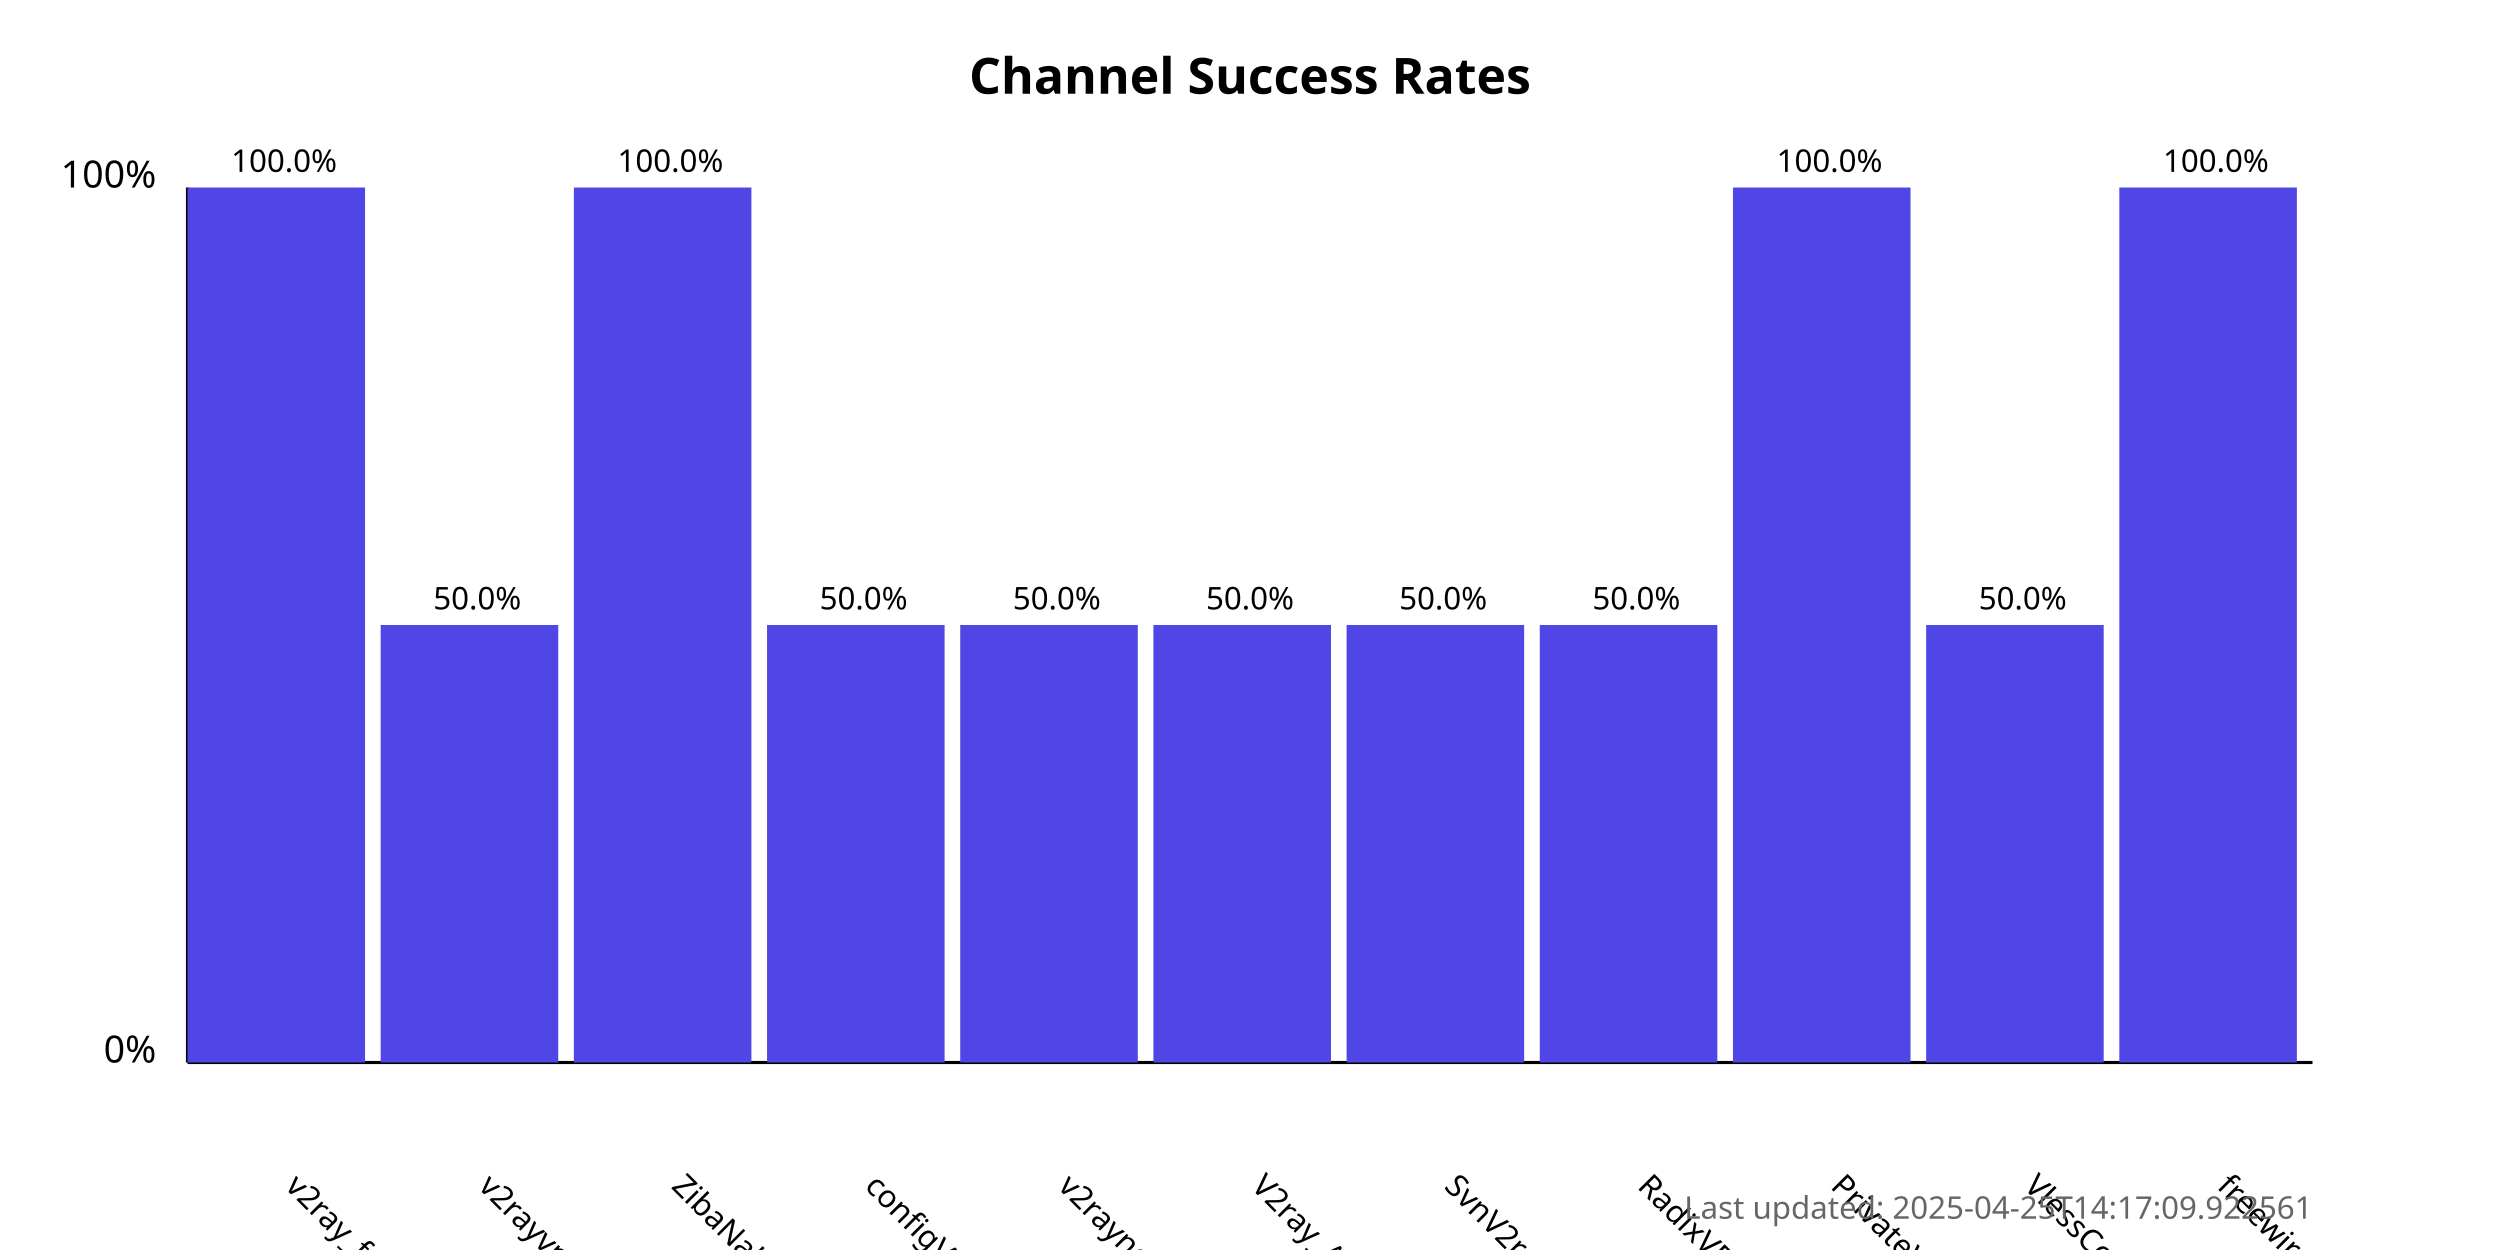
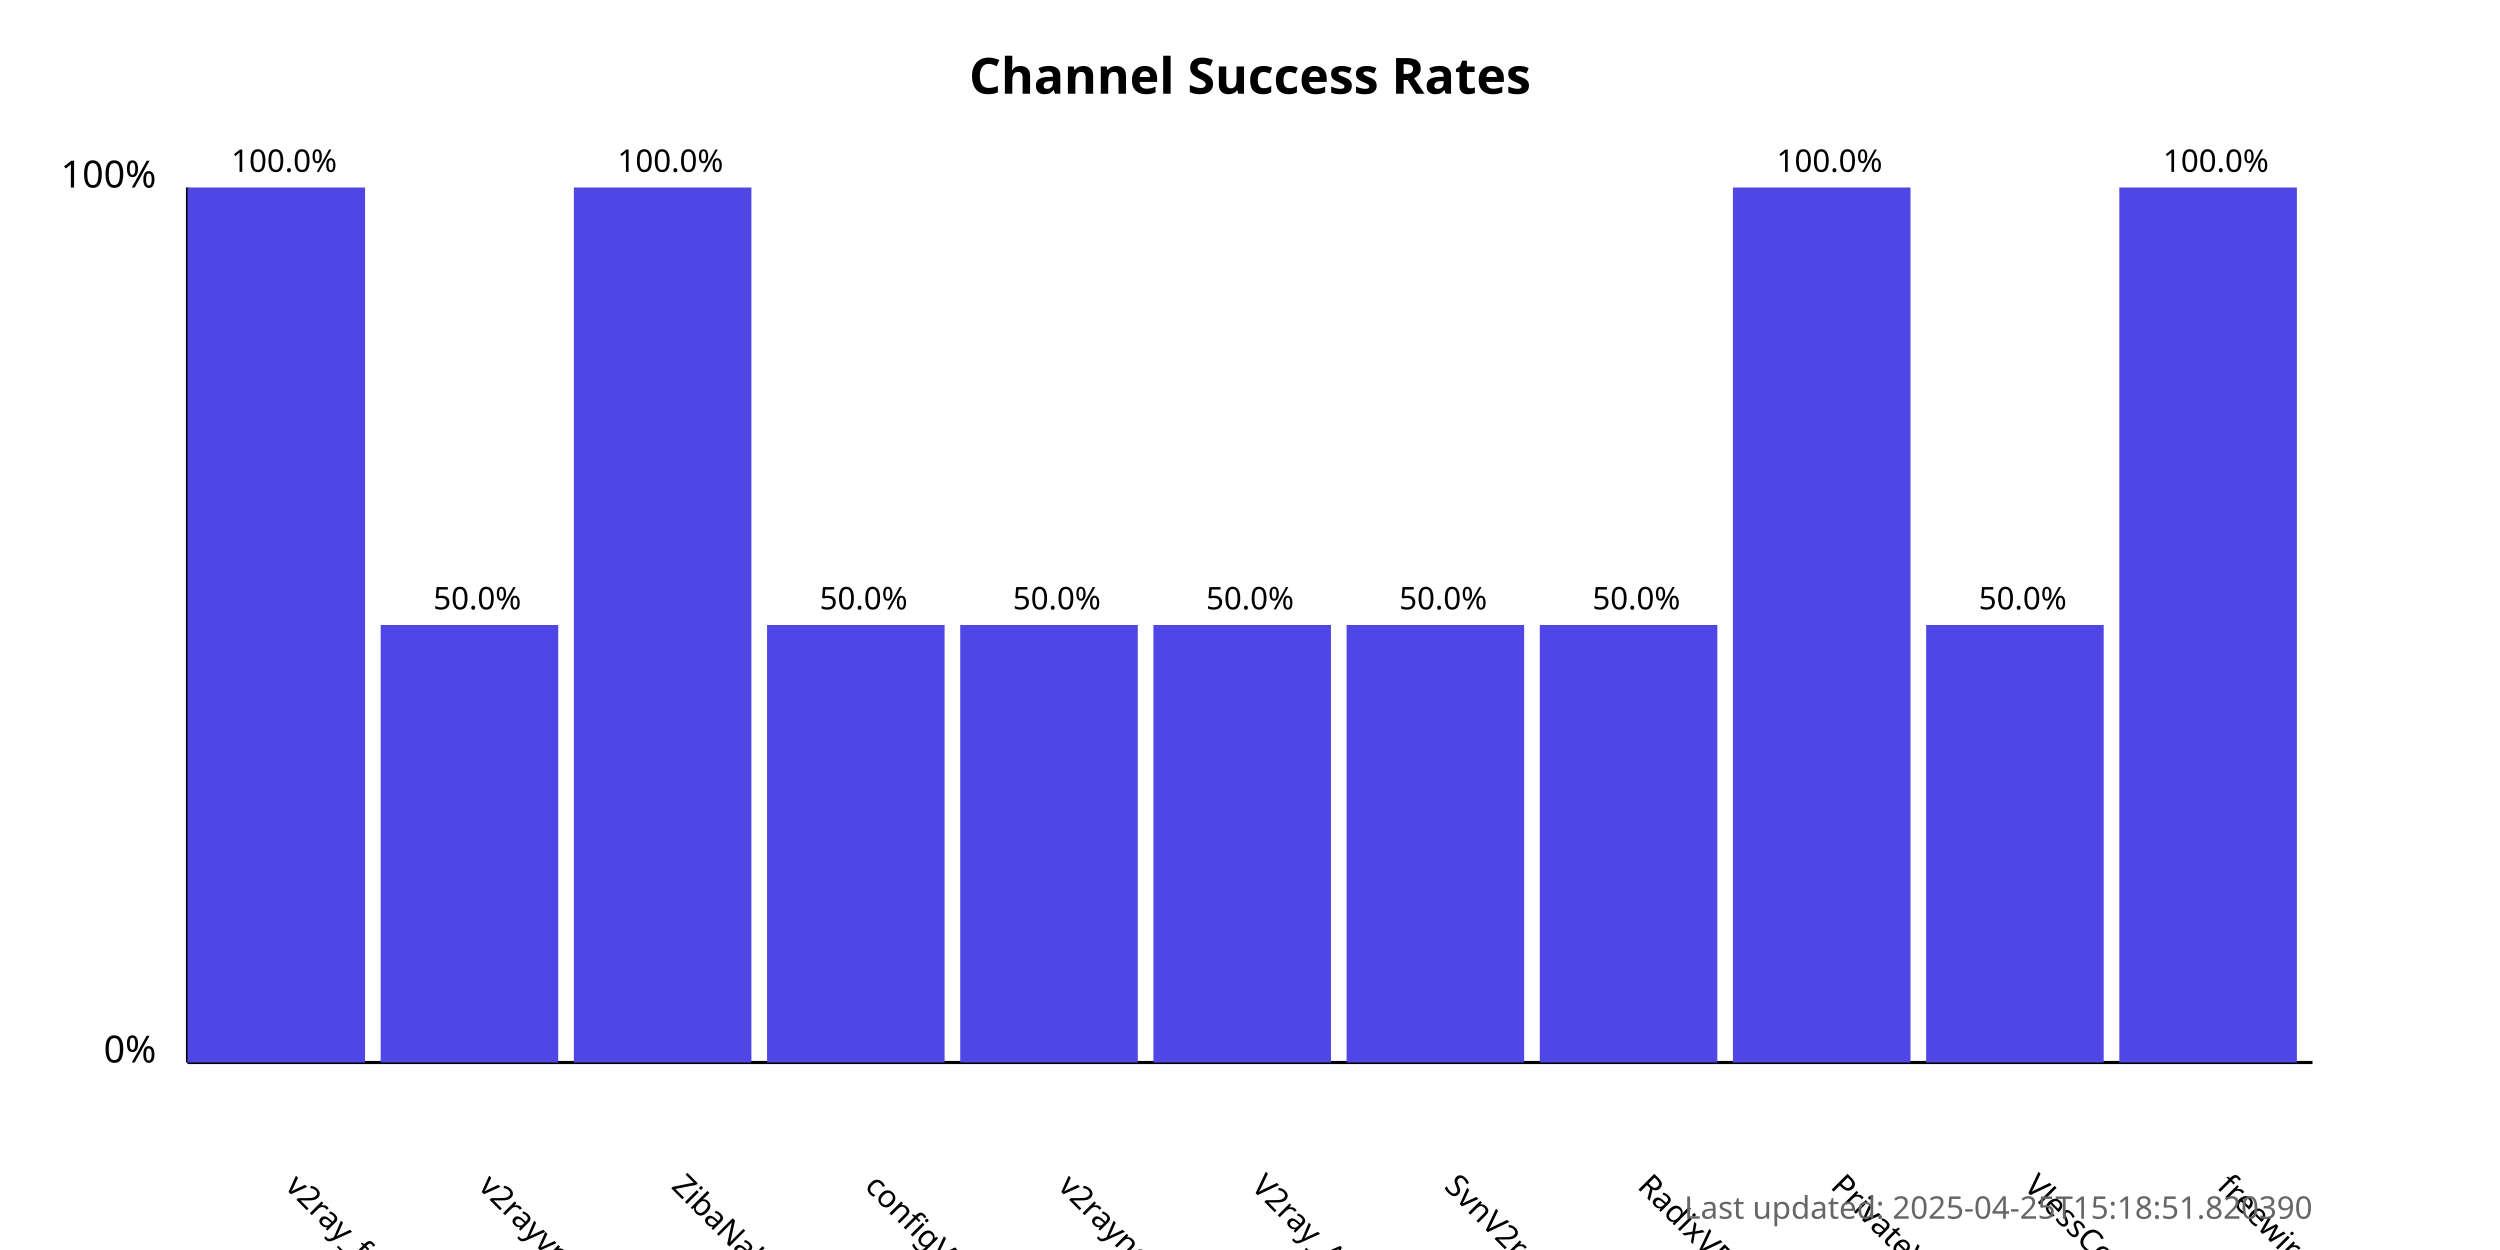
<svg xmlns="http://www.w3.org/2000/svg" width="800" height="400">
  <style>
            .chart-title { font: bold 16px sans-serif; }
            .axis-label { font: 12px sans-serif; }
            .tick-label { font: 10px sans-serif; }
            .bar { fill: #4f46e5; }
            .bar:hover { fill: #6366f1; }
            .timestamp { font: 10px sans-serif; fill: #666; }
        </style>
  <text x="400.0" y="30" text-anchor="middle" class="chart-title">
            Channel Success Rates
        </text>
  <line x1="60" y1="340" x2="60" y2="60" stroke="black" stroke-width="1" />
  <line x1="60" y1="340" x2="740" y2="340" stroke="black" stroke-width="1" />
  <text x="50" y="340" text-anchor="end" class="axis-label">0%</text>
  <text x="50" y="60" text-anchor="end" class="axis-label">100%</text>
  <g>
    <rect x="60" y="60.0" width="56.818" height="280.0" class="bar" />
    <text x="90.909" y="380" transform="rotate(45, 90.90909, 380)" text-anchor="start" class="tick-label">
                v2ray_free_conf
            </text>
    <text x="90.909" y="55.0" text-anchor="middle" class="tick-label">
                100.0%
            </text>
  </g>
  <g>
    <rect x="121.818" y="200.0" width="56.818" height="140.0" class="bar" />
    <text x="152.727" y="380" transform="rotate(45, 152.7273, 380)" text-anchor="start" class="tick-label">
                v2rayvpno
            </text>
    <text x="152.727" y="195.0" text-anchor="middle" class="tick-label">
                50.0%
            </text>
  </g>
  <g>
    <rect x="183.636" y="60.0" width="56.818" height="280.0" class="bar" />
    <text x="214.545" y="380" transform="rotate(45, 214.5455, 380)" text-anchor="start" class="tick-label">
                ZibaNabz
            </text>
    <text x="214.545" y="55.0" text-anchor="middle" class="tick-label">
                100.0%
            </text>
  </g>
  <g>
    <rect x="245.455" y="200.0" width="56.818" height="140.0" class="bar" />
    <text x="276.364" y="380" transform="rotate(45, 276.3636, 380)" text-anchor="start" class="tick-label">
                configV2rayForFree
            </text>
    <text x="276.364" y="195.0" text-anchor="middle" class="tick-label">
                50.0%
            </text>
  </g>
  <g>
    <rect x="307.273" y="200.0" width="56.818" height="140.0" class="bar" />
    <text x="338.182" y="380" transform="rotate(45, 338.1818, 380)" text-anchor="start" class="tick-label">
                v2rayngvpn
            </text>
    <text x="338.182" y="195.0" text-anchor="middle" class="tick-label">
                50.0%
            </text>
  </g>
  <g>
    <rect x="369.091" y="200.0" width="56.818" height="140.0" class="bar" />
    <text x="400.0" y="380" transform="rotate(45, 400.0, 380)" text-anchor="start" class="tick-label">
                V2ray_Alpha
            </text>
    <text x="400.0" y="195.0" text-anchor="middle" class="tick-label">
                50.0%
            </text>
  </g>
  <g>
    <rect x="430.909" y="200.0" width="56.818" height="140.0" class="bar" />
    <text x="461.818" y="380" transform="rotate(45, 461.8182, 380)" text-anchor="start" class="tick-label">
                SvnV2ray
            </text>
    <text x="461.818" y="195.0" text-anchor="middle" class="tick-label">
                50.0%
            </text>
  </g>
  <g>
    <rect x="492.727" y="200.0" width="56.818" height="140.0" class="bar" />
    <text x="523.636" y="380" transform="rotate(45, 523.6364, 380)" text-anchor="start" class="tick-label">
                RadixVPN
            </text>
    <text x="523.636" y="195.0" text-anchor="middle" class="tick-label">
                50.0%
            </text>
  </g>
  <g>
    <rect x="554.545" y="60.0" width="56.818" height="280.0" class="bar" />
    <text x="585.455" y="380" transform="rotate(45, 585.4545, 380)" text-anchor="start" class="tick-label">
                PrivateVPNs
            </text>
    <text x="585.455" y="55.0" text-anchor="middle" class="tick-label">
                100.0%
            </text>
  </g>
  <g>
    <rect x="616.364" y="200.0" width="56.818" height="140.0" class="bar" />
    <text x="647.273" y="380" transform="rotate(45, 647.2727, 380)" text-anchor="start" class="tick-label">
                VlessConfig
            </text>
    <text x="647.273" y="195.0" text-anchor="middle" class="tick-label">
                50.0%
            </text>
  </g>
  <g>
    <rect x="678.182" y="60.0" width="56.818" height="280.0" class="bar" />
    <text x="709.091" y="380" transform="rotate(45, 709.0909, 380)" text-anchor="start" class="tick-label">
                freewireguard
            </text>
    <text x="709.091" y="55.0" text-anchor="middle" class="tick-label">
                100.0%
            </text>
  </g>
  <text x="740" y="390" text-anchor="end" class="timestamp">
-             Last updated: 2025-04-25T14:17:09.922561
+             Last updated: 2025-04-25T15:18:51.820390
        </text>
</svg>
